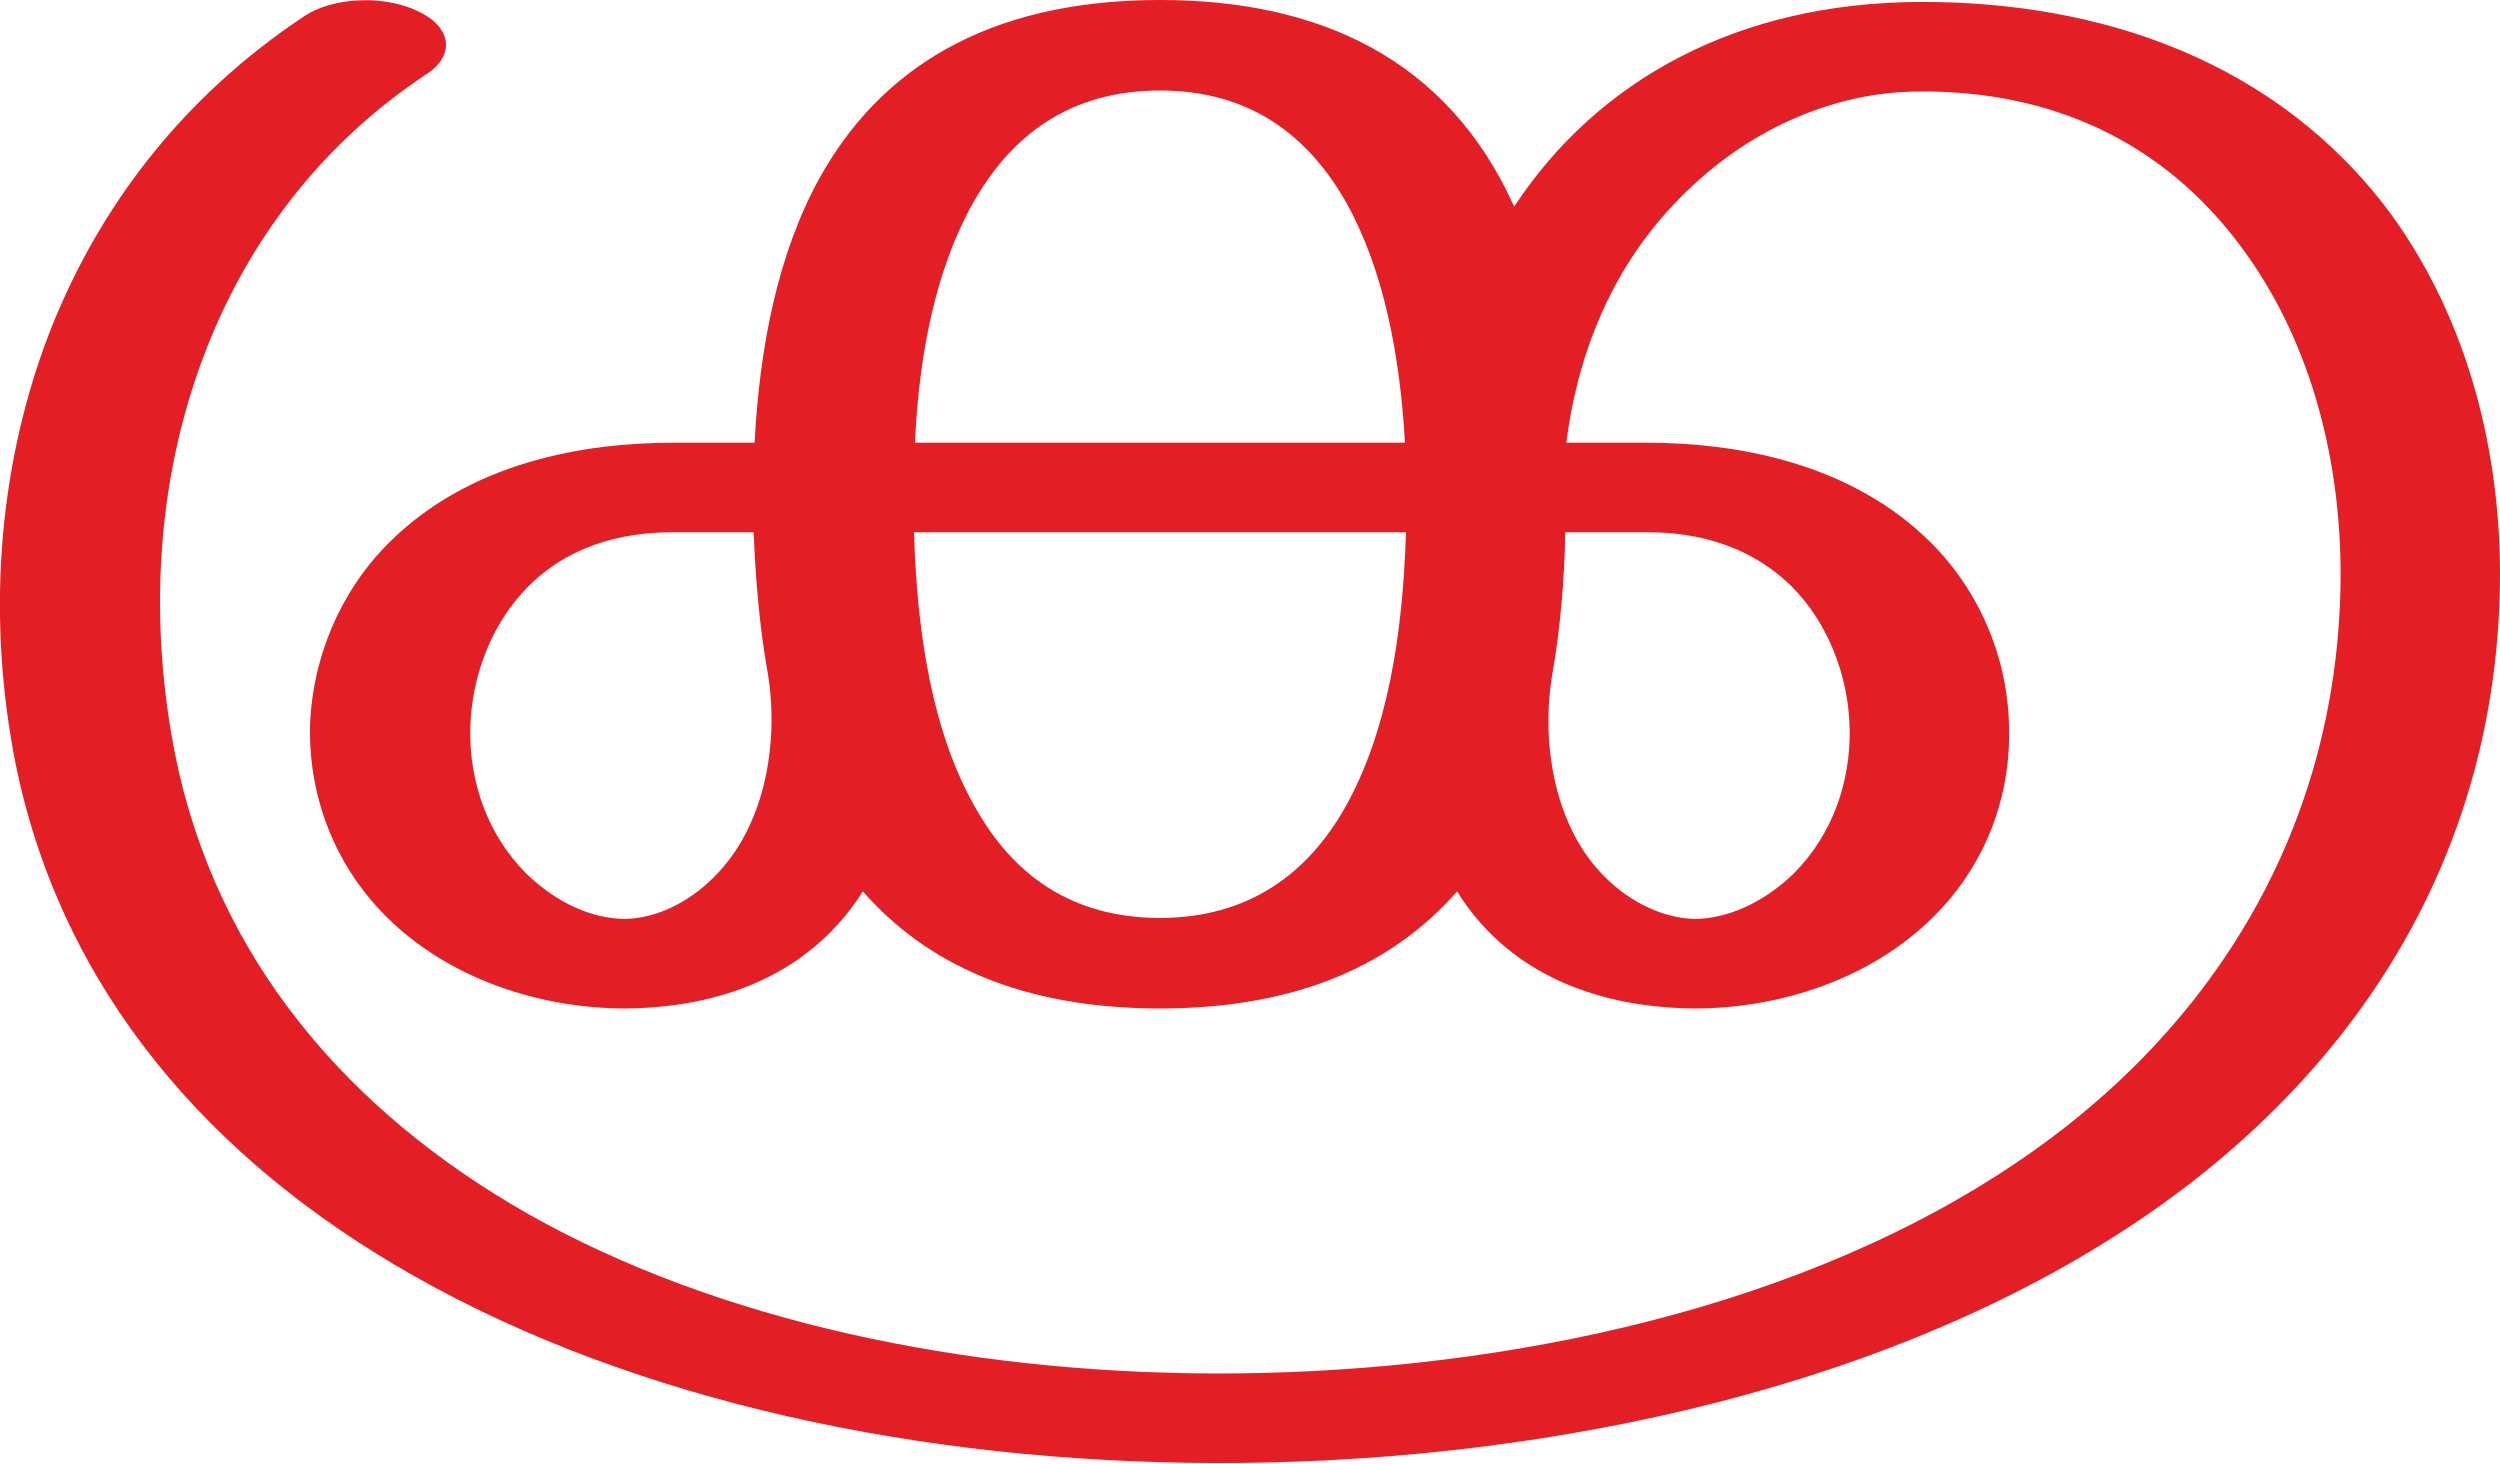
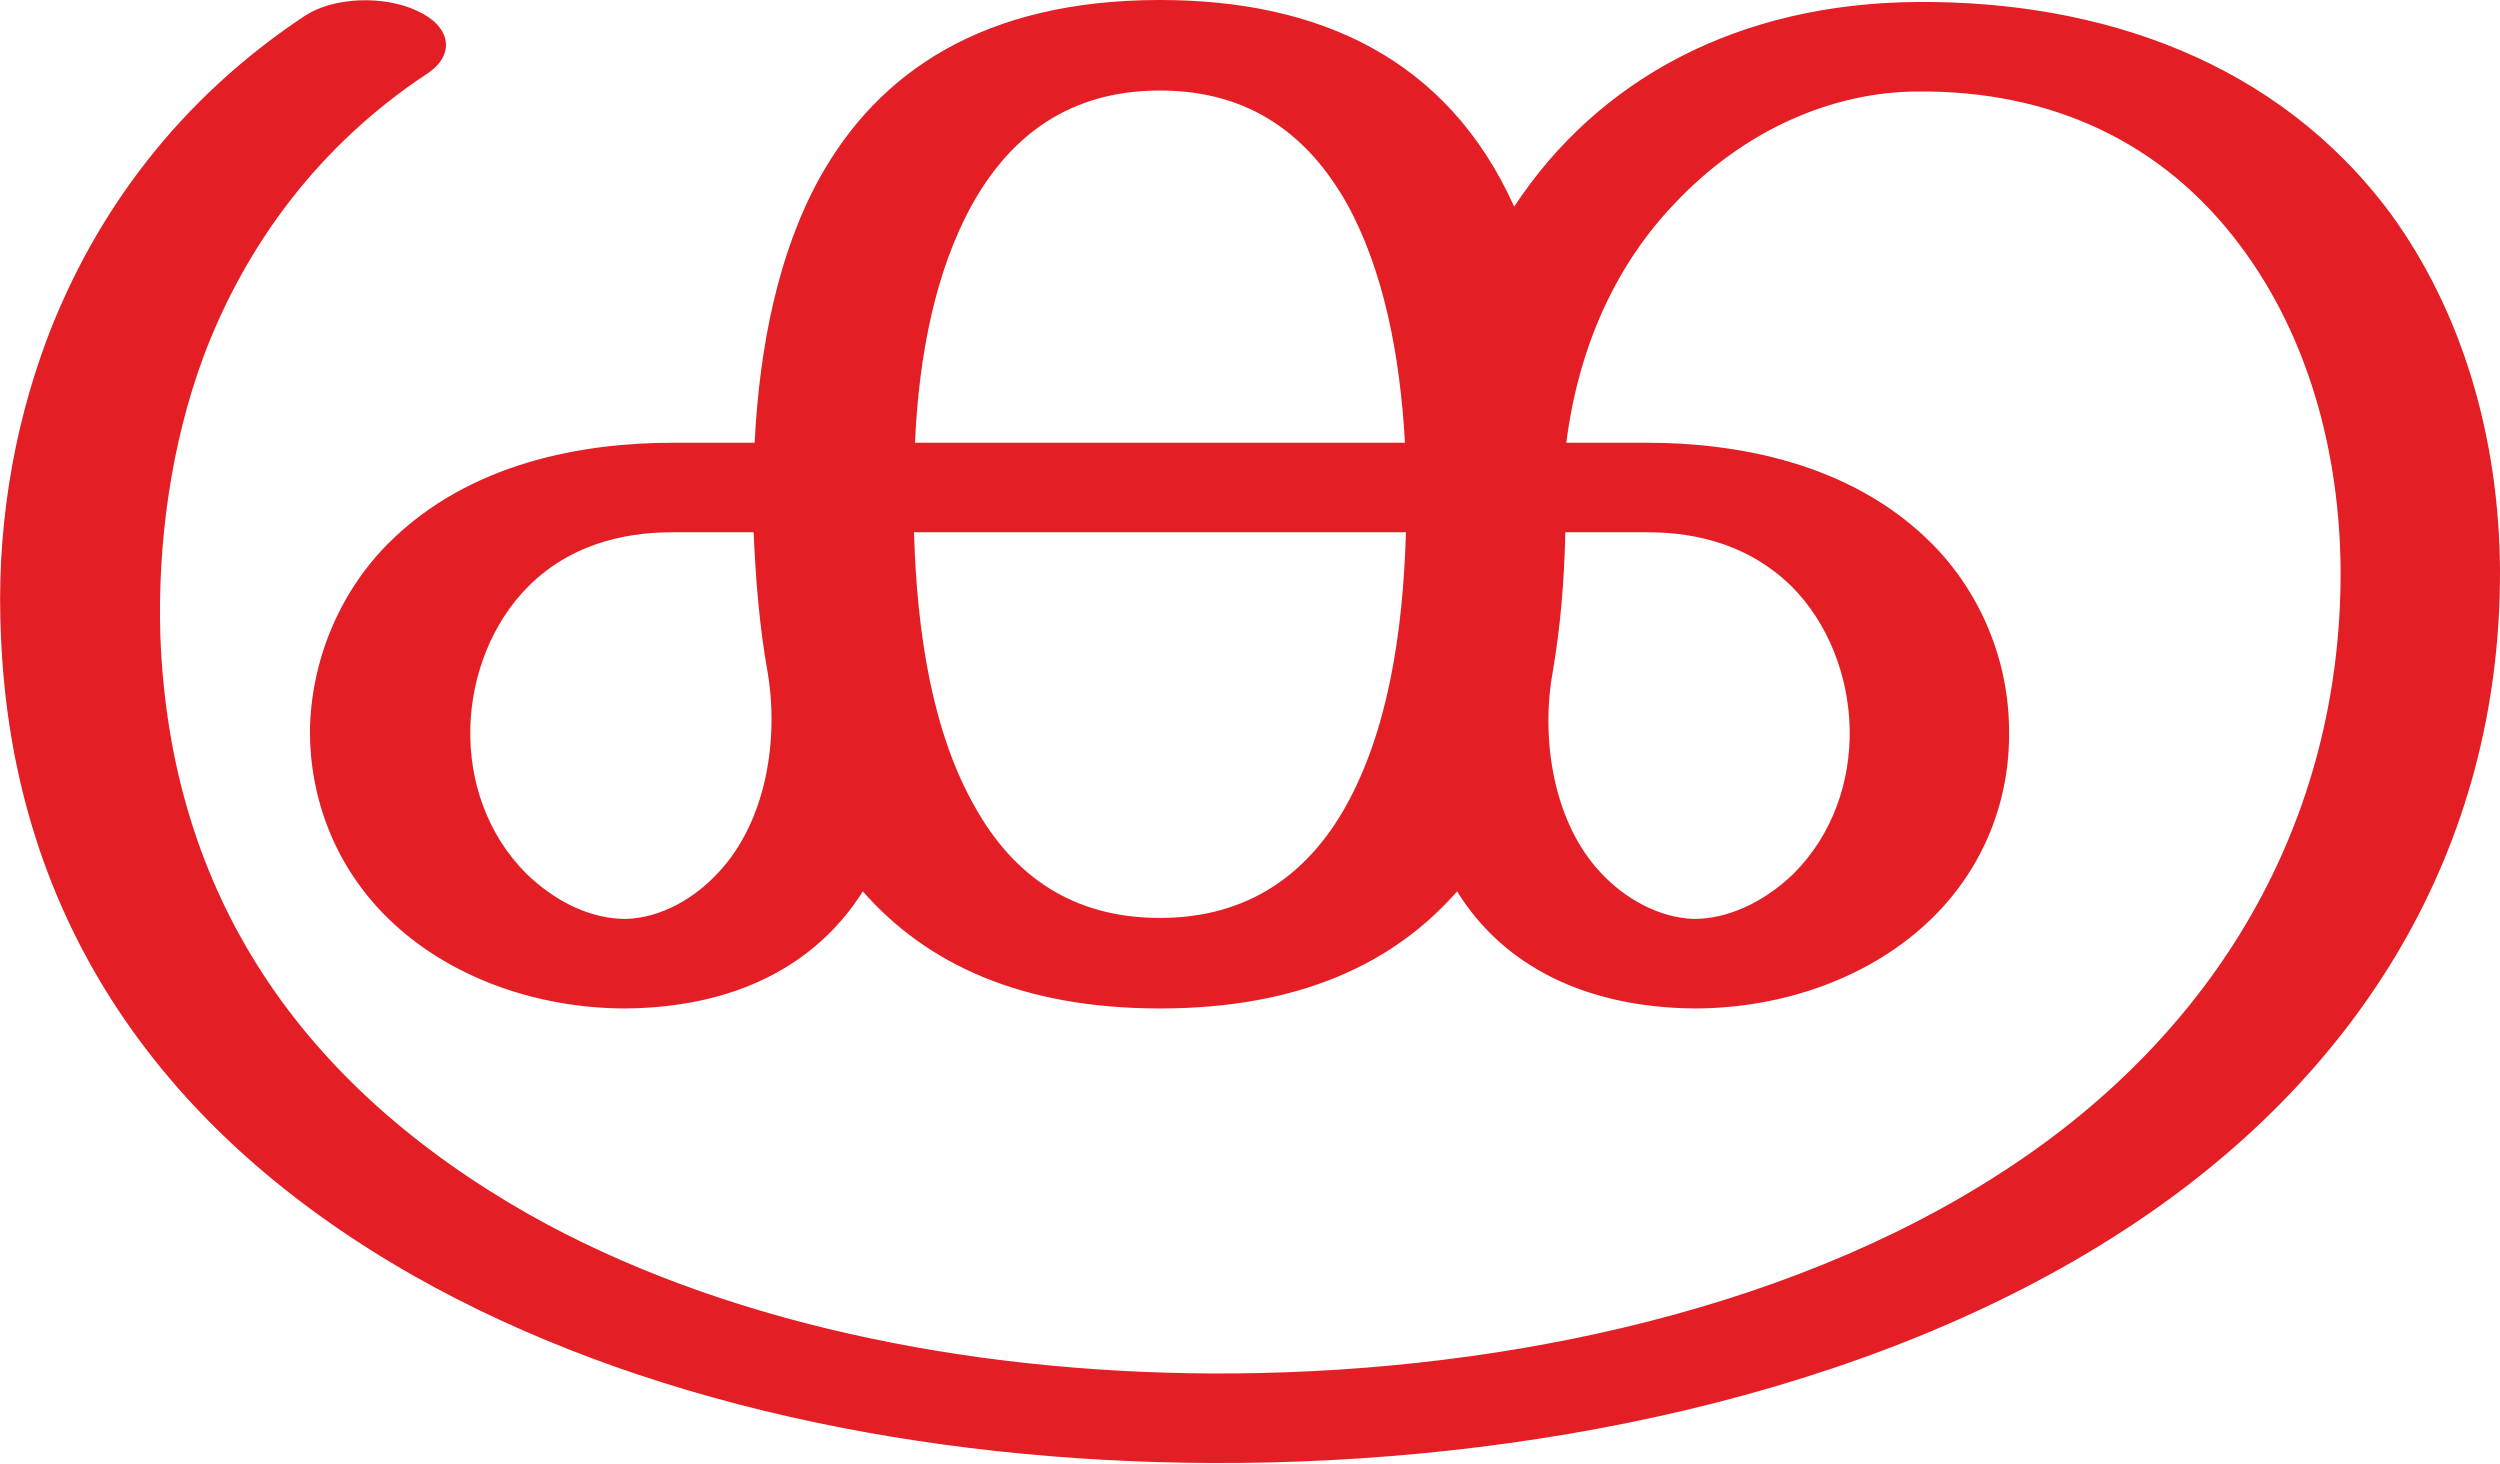
<svg xmlns="http://www.w3.org/2000/svg" xml:space="preserve" width="2541px" height="1487px" version="1.1" style="shape-rendering:geometricPrecision; text-rendering:geometricPrecision; image-rendering:optimizeQuality; fill-rule:evenodd; clip-rule:evenodd" viewBox="0 0 2541 1487">
  <defs>
    <style type="text/css">
   
    .fil0 {fill:#E31E24;fill-rule:nonzero}
   
  </style>
  </defs>
  <g id="Layer_x0020_1">
-     <path class="fil0" d="M310 16c29,-19 80,-21 114,-5 35,16 39,45 10,64 -109,72 -184,173 -227,287 -48,127 -56,268 -29,405 42,208 176,363 359,467 193,109 442,161 695,162 270,1 577,-57 805,-206 214,-139 343,-353 342,-611 -1,-122 -34,-238 -101,-328 -80,-108 -194,-159 -327,-158 -87,0 -179,39 -250,115 -56,59 -96,140 -109,242l82 0c88,0 206,19 289,102 51,51 79,121 79,191 1,68 -24,137 -78,190 -61,60 -151,92 -242,92 -110,-1 -194,-43 -241,-119 -64,73 -160,119 -302,119 -142,0 -238,-46 -302,-119 -48,76 -131,118 -241,119 -91,0 -181,-32 -242,-92 -54,-53 -79,-122 -79,-190 1,-70 29,-140 80,-191 83,-83 200,-102 289,-102l83 0c5,-98 24,-193 66,-269 60,-108 167,-181 346,-181 161,0 292,59 360,210 85,-129 227,-207 411,-208 185,-1 364,60 479,214 74,101 111,229 112,363 1,285 -144,516 -380,670 -263,172 -617,239 -928,238 -296,-1 -586,-62 -812,-190 -207,-117 -358,-290 -405,-520 -29,-146 -19,-297 32,-433 49,-129 135,-244 262,-328zm1281 525c-1,49 -5,97 -13,143 -12,68 1,152 49,203 24,26 59,46 95,47 33,0 70,-16 101,-46 40,-40 58,-94 57,-147 -1,-54 -22,-108 -59,-145 -50,-49 -111,-55 -147,-55l-83 0zm-811 141c-8,-45 -12,-93 -14,-141l-82 0c-36,0 -98,6 -147,55 -37,37 -58,91 -59,145 -1,53 17,107 57,147 31,30 67,46 101,46 36,-1 70,-21 94,-47 49,-52 62,-136 50,-205zm649 -141l-500 0c3,104 19,205 63,281 38,67 97,111 187,111 90,0 150,-45 188,-112 43,-76 59,-176 62,-280zm-499 -91l498 0c-5,-90 -22,-176 -59,-243 -39,-69 -98,-115 -190,-115 -92,0 -152,46 -191,116 -37,67 -54,152 -58,242z" />
+     <path class="fil0" d="M310 16c29,-19 80,-21 114,-5 35,16 39,45 10,64 -109,72 -184,173 -227,287 -33,89 -47,189 -44,285 10,264 144,456 374,587 193,109 443,161 696,162 270,1 576,-57 804,-206 214,-139 343,-353 342,-611 -1,-122 -34,-238 -101,-328 -80,-108 -195,-159 -328,-158 -87,0 -178,39 -249,115 -56,59 -96,140 -109,242l82 0c88,0 206,19 289,102 51,51 79,121 79,191 1,68 -24,137 -78,190 -61,60 -151,92 -242,92 -110,-1 -194,-43 -241,-119 -64,73 -160,119 -302,119 -142,0 -238,-46 -302,-119 -48,76 -131,118 -241,119 -91,0 -181,-32 -242,-92 -54,-53 -79,-122 -79,-190 1,-70 29,-140 80,-191 83,-83 200,-102 289,-102l83 0c5,-98 24,-193 66,-269 60,-108 167,-181 346,-181 161,0 292,59 360,210 85,-129 227,-207 411,-208 185,-1 364,60 479,214 74,101 111,229 112,363 1,285 -144,516 -380,670 -263,172 -617,239 -928,238 -296,-1 -586,-62 -812,-190 -252,-143 -408,-358 -420,-650 -5,-104 11,-207 47,-303 49,-129 135,-244 262,-328zm1281 525c-1,49 -5,97 -13,143 -12,68 1,152 49,203 24,26 59,46 95,47 33,0 70,-16 101,-46 40,-40 58,-94 57,-147 -1,-54 -22,-108 -59,-145 -50,-49 -111,-55 -147,-55l-83 0zm-811 141c-8,-45 -12,-93 -14,-141l-82 0c-36,0 -98,6 -147,55 -37,37 -58,91 -59,145 -1,53 17,107 57,147 31,30 67,46 101,46 36,-1 70,-21 94,-47 49,-52 62,-136 50,-205zm649 -141l-500 0c3,104 19,205 63,281 38,67 97,111 187,111 90,0 150,-45 188,-112 43,-76 59,-176 62,-280zm-499 -91l498 0c-5,-90 -22,-176 -59,-243 -39,-69 -98,-115 -190,-115 -92,0 -152,46 -191,116 -37,67 -54,152 -58,242z" />
  </g>
</svg>
